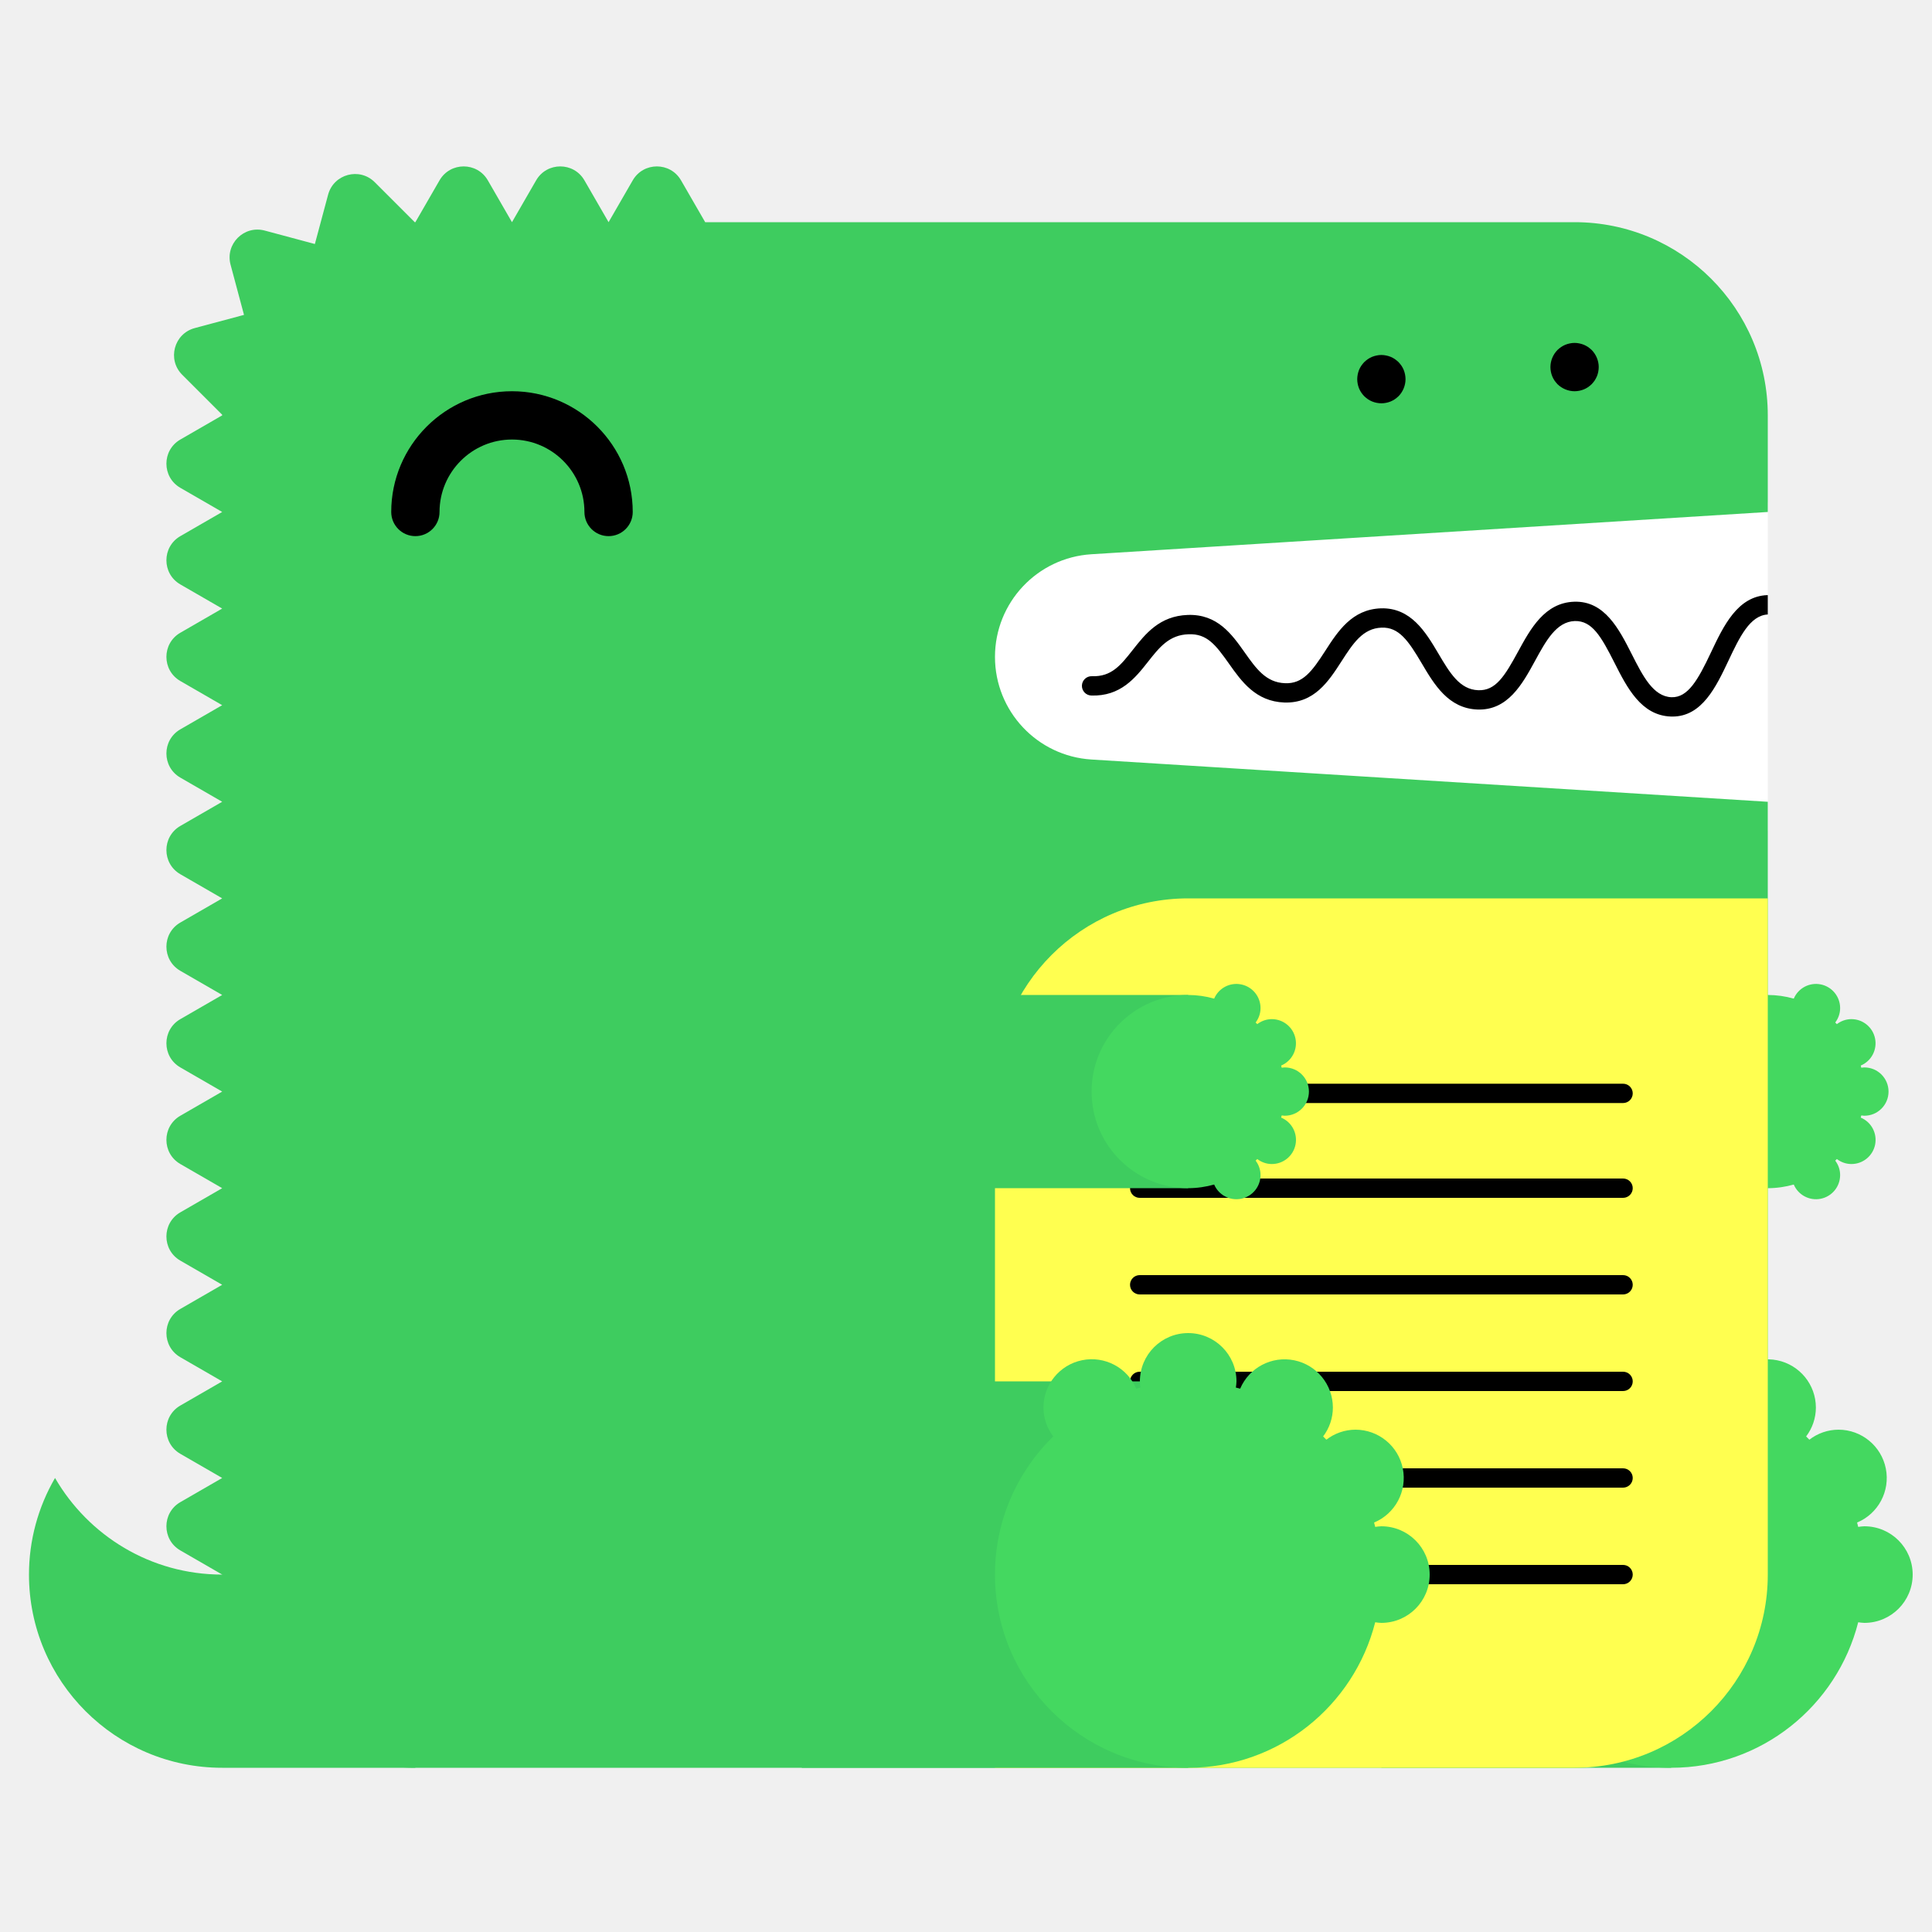
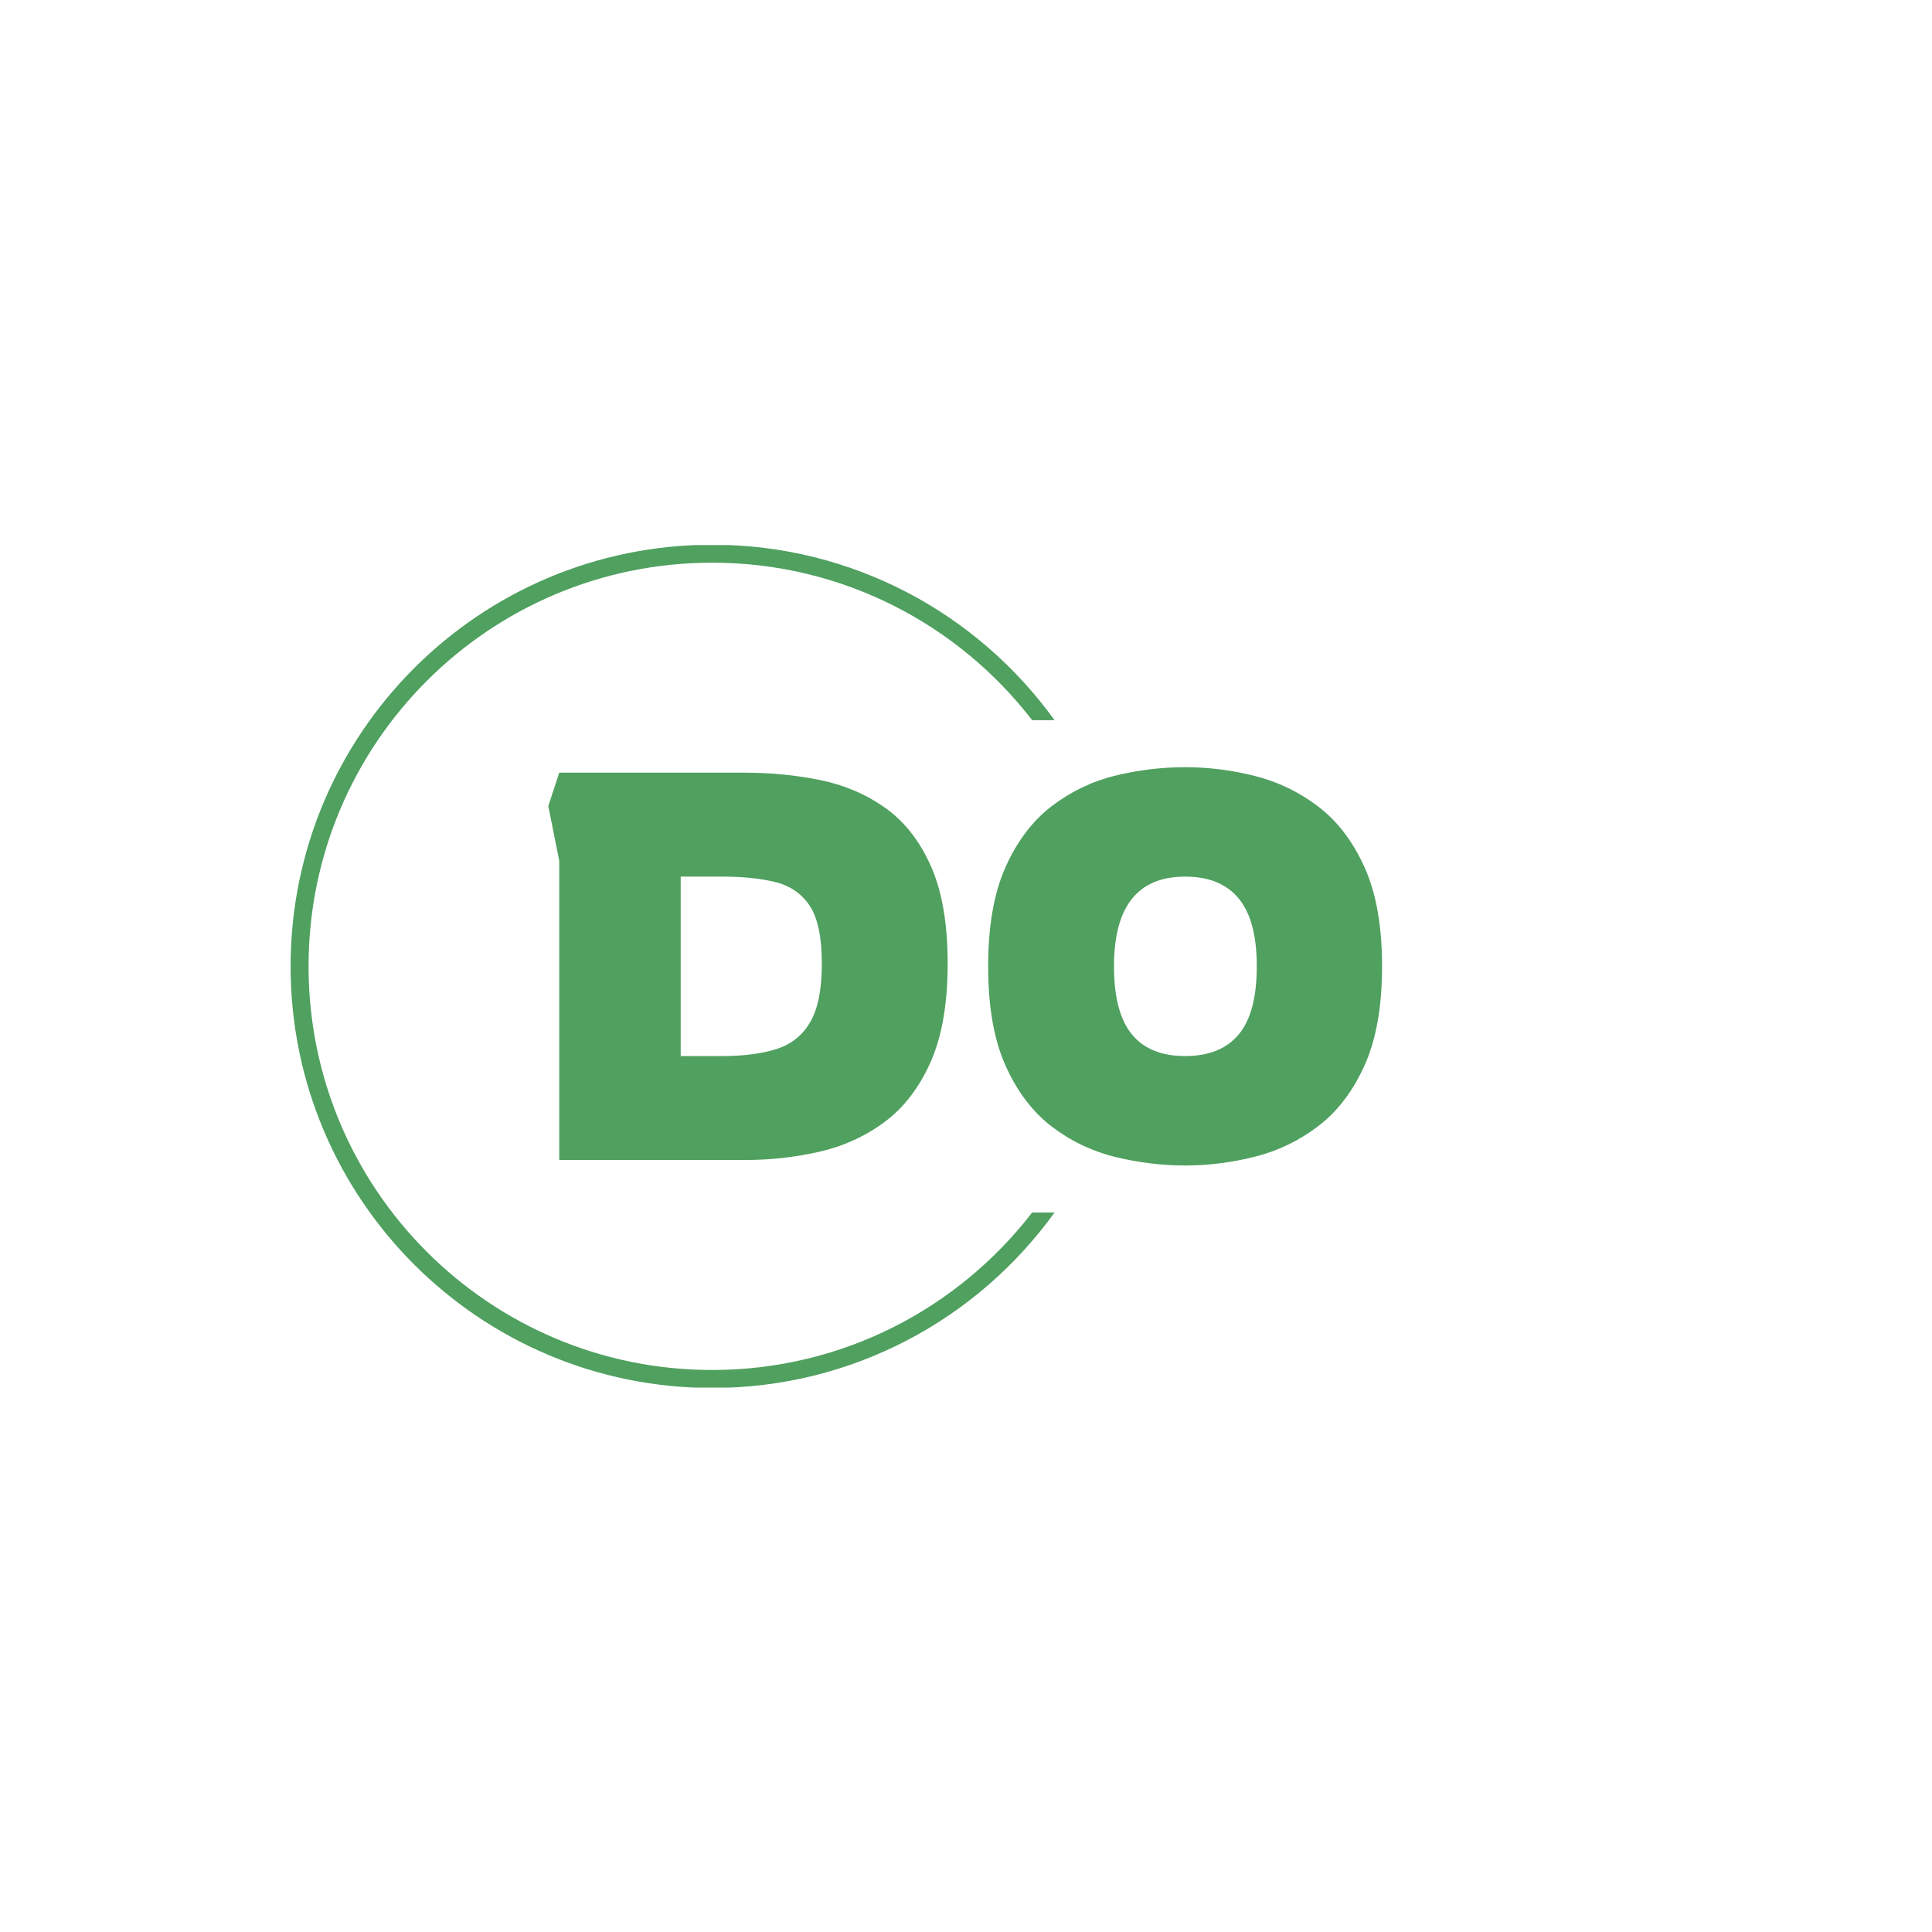
- <svg xmlns="http://www.w3.org/2000/svg" width="200" height="200" viewBox="0 0 200 200">
-   <g fill="none" fill-rule="evenodd">
-     <path fill="#FFF" d="M99 52h84v34H99z" />
-     <path d="M23 163c-7.398 0-13.843-4.027-17.303-10A19.886 19.886 0 0 0 3 163c0 11.046 8.954 20 20 20h20v-20H23z" fill="#3ECC5F" />
-     <path d="M112.98 57.376L183 53V43c0-11.046-8.954-20-20-20H73l-2.5-4.33c-1.112-1.925-3.889-1.925-5 0L63 23l-2.5-4.33c-1.111-1.925-3.889-1.925-5 0L53 23l-2.5-4.33c-1.111-1.925-3.889-1.925-5 0L43 23c-.022 0-.042.003-.065.003l-4.142-4.141c-1.57-1.571-4.252-.853-4.828 1.294l-1.369 5.104-5.192-1.392c-2.148-.575-4.111 1.389-3.535 3.536l1.39 5.193-5.102 1.367c-2.148.576-2.867 3.259-1.296 4.83l4.142 4.142c0 .021-.003.042-.003.064l-4.33 2.5c-1.925 1.111-1.925 3.889 0 5L23 53l-4.33 2.5c-1.925 1.111-1.925 3.889 0 5L23 63l-4.33 2.5c-1.925 1.111-1.925 3.889 0 5L23 73l-4.33 2.5c-1.925 1.111-1.925 3.889 0 5L23 83l-4.33 2.5c-1.925 1.111-1.925 3.889 0 5L23 93l-4.33 2.5c-1.925 1.111-1.925 3.889 0 5L23 103l-4.33 2.5c-1.925 1.111-1.925 3.889 0 5L23 113l-4.33 2.5c-1.925 1.111-1.925 3.889 0 5L23 123l-4.33 2.5c-1.925 1.111-1.925 3.889 0 5L23 133l-4.33 2.5c-1.925 1.111-1.925 3.889 0 5L23 143l-4.33 2.5c-1.925 1.111-1.925 3.889 0 5L23 153l-4.33 2.5c-1.925 1.111-1.925 3.889 0 5L23 163c0 11.046 8.954 20 20 20h120c11.046 0 20-8.954 20-20V83l-70.02-4.376A10.645 10.645 0 0 1 103 68c0-5.621 4.37-10.273 9.98-10.624" fill="#3ECC5F" />
-     <path fill="#3ECC5F" d="M143 183h30v-40h-30z" />
-     <path d="M193 158c-.219 0-.428.037-.639.064-.038-.15-.074-.301-.116-.451A5 5 0 0 0 190.32 148a4.96 4.96 0 0 0-3.016 1.036 26.531 26.531 0 0 0-.335-.336 4.955 4.955 0 0 0 1.011-2.987 5 5 0 0 0-9.599-1.959c-.148-.042-.297-.077-.445-.115.027-.211.064-.42.064-.639a5 5 0 0 0-5-5 5 5 0 0 0-5 5c0 .219.037.428.064.639-.148.038-.297.073-.445.115a4.998 4.998 0 0 0-9.599 1.959c0 1.125.384 2.151 1.011 2.987-3.717 3.632-6.031 8.693-6.031 14.3 0 11.046 8.954 20 20 20 9.339 0 17.16-6.41 19.361-15.064.211.027.42.064.639.064a5 5 0 0 0 5-5 5 5 0 0 0-5-5" fill="#44D860" />
-     <path fill="#3ECC5F" d="M153 123h30v-20h-30z" />
-     <path d="M193 115.5a2.5 2.5 0 1 0 0-5c-.109 0-.214.019-.319.032-.02-.075-.037-.15-.058-.225a2.501 2.501 0 0 0-.963-4.807c-.569 0-1.088.197-1.508.518a6.653 6.653 0 0 0-.168-.168c.314-.417.506-.931.506-1.494a2.5 2.5 0 0 0-4.8-.979A9.987 9.987 0 0 0 183 103c-5.522 0-10 4.478-10 10s4.478 10 10 10c.934 0 1.833-.138 2.69-.377a2.5 2.5 0 0 0 4.8-.979c0-.563-.192-1.077-.506-1.494.057-.055.113-.111.168-.168.42.321.939.518 1.508.518a2.5 2.5 0 0 0 .963-4.807c.021-.074.038-.15.058-.225.105.013.21.032.319.032" fill="#44D860" />
-     <path d="M63 55.5a2.5 2.5 0 0 1-2.5-2.5c0-4.136-3.364-7.5-7.5-7.5s-7.5 3.364-7.5 7.5a2.5 2.5 0 1 1-5 0c0-6.893 5.607-12.5 12.5-12.5S65.5 46.107 65.5 53a2.5 2.5 0 0 1-2.5 2.5" fill="#000" />
-     <path d="M103 183h60c11.046 0 20-8.954 20-20V93h-60c-11.046 0-20 8.954-20 20v70z" fill="#FFFF50" />
-     <path d="M168.02 124h-50.04a1 1 0 1 1 0-2h50.04a1 1 0 1 1 0 2m0 20h-50.04a1 1 0 1 1 0-2h50.04a1 1 0 1 1 0 2m0 20h-50.04a1 1 0 1 1 0-2h50.04a1 1 0 1 1 0 2m0-49.814h-50.04a1 1 0 1 1 0-2h50.04a1 1 0 1 1 0 2m0 19.814h-50.04a1 1 0 1 1 0-2h50.04a1 1 0 1 1 0 2m0 20h-50.04a1 1 0 1 1 0-2h50.04a1 1 0 1 1 0 2M183 61.611c-.012 0-.022-.006-.034-.005-3.09.105-4.552 3.196-5.842 5.923-1.346 2.85-2.387 4.703-4.093 4.647-1.889-.068-2.969-2.202-4.113-4.46-1.314-2.594-2.814-5.536-5.963-5.426-3.046.104-4.513 2.794-5.807 5.167-1.377 2.528-2.314 4.065-4.121 3.994-1.927-.07-2.951-1.805-4.136-3.813-1.321-2.236-2.848-4.75-5.936-4.664-2.994.103-4.465 2.385-5.763 4.4-1.373 2.13-2.335 3.428-4.165 3.351-1.973-.07-2.992-1.51-4.171-3.177-1.324-1.873-2.816-3.993-5.895-3.89-2.928.1-4.399 1.97-5.696 3.618-1.232 1.564-2.194 2.802-4.229 2.724a1 1 0 0 0-.072 2c3.017.101 4.545-1.8 5.872-3.487 1.177-1.496 2.193-2.787 4.193-2.855 1.926-.082 2.829 1.115 4.195 3.045 1.297 1.834 2.769 3.914 5.731 4.021 3.103.104 4.596-2.215 5.918-4.267 1.182-1.834 2.202-3.417 4.15-3.484 1.793-.067 2.769 1.35 4.145 3.681 1.297 2.197 2.766 4.686 5.787 4.796 3.125.108 4.634-2.62 5.949-5.035 1.139-2.088 2.214-4.06 4.119-4.126 1.793-.042 2.728 1.595 4.111 4.33 1.292 2.553 2.757 5.445 5.825 5.556l.169.003c3.064 0 4.518-3.075 5.805-5.794 1.139-2.41 2.217-4.68 4.067-4.773v-2z" fill="#000" />
-     <path fill="#3ECC5F" d="M83 183h40v-40H83z" />
-     <path d="M143 158c-.219 0-.428.037-.639.064-.038-.15-.074-.301-.116-.451A5 5 0 0 0 140.32 148a4.96 4.96 0 0 0-3.016 1.036 26.531 26.531 0 0 0-.335-.336 4.955 4.955 0 0 0 1.011-2.987 5 5 0 0 0-9.599-1.959c-.148-.042-.297-.077-.445-.115.027-.211.064-.42.064-.639a5 5 0 0 0-5-5 5 5 0 0 0-5 5c0 .219.037.428.064.639-.148.038-.297.073-.445.115a4.998 4.998 0 0 0-9.599 1.959c0 1.125.384 2.151 1.011 2.987-3.717 3.632-6.031 8.693-6.031 14.3 0 11.046 8.954 20 20 20 9.339 0 17.16-6.41 19.361-15.064.211.027.42.064.639.064a5 5 0 0 0 5-5 5 5 0 0 0-5-5" fill="#44D860" />
-     <path fill="#3ECC5F" d="M83 123h40v-20H83z" />
-     <path d="M133 115.5a2.5 2.5 0 1 0 0-5c-.109 0-.214.019-.319.032-.02-.075-.037-.15-.058-.225a2.501 2.501 0 0 0-.963-4.807c-.569 0-1.088.197-1.508.518a6.653 6.653 0 0 0-.168-.168c.314-.417.506-.931.506-1.494a2.5 2.5 0 0 0-4.8-.979A9.987 9.987 0 0 0 123 103c-5.522 0-10 4.478-10 10s4.478 10 10 10c.934 0 1.833-.138 2.69-.377a2.5 2.5 0 0 0 4.8-.979c0-.563-.192-1.077-.506-1.494.057-.055.113-.111.168-.168.42.321.939.518 1.508.518a2.5 2.5 0 0 0 .963-4.807c.021-.074.038-.15.058-.225.105.013.21.032.319.032" fill="#44D860" />
-     <path d="M143 41.75c-.16 0-.33-.02-.49-.05a2.52 2.52 0 0 1-.47-.14c-.15-.06-.29-.14-.431-.23-.13-.09-.259-.2-.38-.31-.109-.12-.219-.24-.309-.38s-.17-.28-.231-.43a2.619 2.619 0 0 1-.189-.96c0-.16.02-.33.05-.49.03-.16.08-.31.139-.47.061-.15.141-.29.231-.43.09-.13.2-.26.309-.38.121-.11.25-.22.38-.31.141-.09.281-.17.431-.23.149-.06.31-.11.47-.14.32-.07.65-.07.98 0 .159.03.32.08.47.14.149.06.29.14.43.23.13.09.259.2.38.31.11.12.22.25.31.38.09.14.17.28.23.43.06.16.11.31.14.47.029.16.05.33.05.49 0 .66-.271 1.31-.73 1.77-.121.11-.25.22-.38.31-.14.09-.281.17-.43.23a2.565 2.565 0 0 1-.96.19m20-1.25c-.66 0-1.3-.27-1.771-.73a3.802 3.802 0 0 1-.309-.38c-.09-.14-.17-.28-.231-.43a2.619 2.619 0 0 1-.189-.96c0-.66.27-1.3.729-1.77.121-.11.25-.22.38-.31.141-.09.281-.17.431-.23.149-.06.31-.11.47-.14.32-.07.66-.07.98 0 .159.03.32.08.47.14.149.06.29.14.43.23.13.09.259.2.38.31.459.47.73 1.11.73 1.77 0 .16-.021.33-.05.49-.03.16-.08.32-.14.47-.07.15-.14.29-.23.43-.09.13-.2.26-.31.38-.121.11-.25.22-.38.31-.14.09-.281.17-.43.23a2.565 2.565 0 0 1-.96.19" fill="#000" />
+ <svg xmlns="http://www.w3.org/2000/svg" version="1.1" width="1000" height="1000" viewBox="0 0 1000 1000">
+   <rect width="1000" height="1000" fill="#ffffff" />
+   <g transform="matrix(0.7,0,0,0.7,149.5758,282.1266)">
+     <svg viewBox="0 0 396 247" data-background-color="#ffffff" preserveAspectRatio="xMidYMid meet" height="623" width="1000">
+       <g id="tight-bounds" transform="matrix(1,0,0,1,0.24,-0.1)">
+         <svg viewBox="0 0 395.52 247.2" height="247.2" width="395.52">
+           <g>
+             <svg />
+           </g>
+           <g>
+             <svg viewBox="0 0 395.52 247.2" height="247.2" width="395.52">
+               <g transform="matrix(1,0,0,1,75.54432,65.21876)">
+                 <svg viewBox="0 0 244.431 116.762" height="116.762" width="244.431">
+                   <g>
+                     <svg viewBox="0 0 244.431 116.762" height="116.762" width="244.431">
+                       <g>
+                         <svg viewBox="0 0 244.431 116.762" height="116.762" width="244.431">
+                           <g>
+                             <svg viewBox="0 0 244.431 116.762" height="116.762" width="244.431">
+                               <g id="textblocktransform">
+                                 <svg viewBox="0 0 244.431 116.762" height="116.762" width="244.431" id="textblock">
+                                   <g>
+                                     <svg viewBox="0 0 244.431 116.762" height="116.762" width="244.431">
+                                       <g transform="matrix(1,0,0,1,0,0)">
+                                         <svg width="244.431" viewBox="3 -35.9 76.2 36.4" height="116.762" data-palette-color="#50a060">
+                                           <path d="M20.95 0L4 0 4-27.35 3-32.35 4-35.4 20.95-35.4Q24.5-35.4 27.83-34.73 31.15-34.05 33.77-32.2 36.4-30.35 37.95-26.9 39.5-23.45 39.5-17.95L39.5-17.95Q39.5-12.45 37.93-8.93 36.35-5.4 33.7-3.45 31.05-1.5 27.75-0.75 24.45 0 20.95 0L20.95 0ZM15.1-25.9L15.1-9.5 18.9-9.5Q21.85-9.5 23.88-10.15 25.9-10.8 26.95-12.63 28-14.45 28-17.95L28-17.95Q28-21.5 26.93-23.18 25.85-24.85 23.83-25.38 21.8-25.9 18.9-25.9L18.9-25.9 15.1-25.9ZM61.2 0.5L61.2 0.5Q58 0.5 54.82-0.28 51.65-1.05 49.02-3.05 46.4-5.05 44.8-8.6 43.2-12.15 43.2-17.7L43.2-17.7Q43.2-23.25 44.8-26.8 46.4-30.35 49.02-32.35 51.65-34.35 54.82-35.13 58-35.9 61.2-35.9L61.2-35.9Q64.4-35.9 67.57-35.1 70.75-34.3 73.37-32.3 76-30.3 77.6-26.75 79.2-23.2 79.2-17.7L79.2-17.7Q79.2-12.2 77.6-8.65 76-5.1 73.37-3.1 70.75-1.1 67.57-0.3 64.4 0.5 61.2 0.5ZM61.2-9.5L61.2-9.5Q64.45-9.5 66.1-11.48 67.75-13.45 67.75-17.7L67.75-17.7Q67.75-21.9 66.1-23.9 64.45-25.9 61.2-25.9L61.2-25.9Q54.7-25.9 54.7-17.7L54.7-17.7Q54.7-13.5 56.32-11.5 57.95-9.5 61.2-9.5Z" opacity="1" transform="matrix(1,0,0,1,0,0)" fill="#50a060" class="undefined-text-0" data-fill-palette-color="primary" id="text-0" />
+                                         </svg>
+                                       </g>
+                                     </svg>
+                                   </g>
+                                 </svg>
+                               </g>
+                             </svg>
+                           </g>
+                         </svg>
+                       </g>
+                     </svg>
+                   </g>
+                 </svg>
+               </g>
+               <g>
+                 <path d="M0 123.6c0-68.262 55.338-123.6 123.6-123.6 41.327 0 77.917 20.283 100.358 51.436l-6.566 0c-21.637-28.08-55.602-46.171-93.792-46.171-65.355 0-118.335 52.98-118.335 118.335 0 65.355 52.98 118.335 118.335 118.335 38.19 0 72.155-18.091 93.792-46.171h6.566c-22.441 31.154-59.031 51.436-100.358 51.436-68.262 0-123.6-55.338-123.6-123.6z" fill="#50a060" stroke="transparent" data-fill-palette-color="tertiary" />
+               </g>
+             </svg>
+           </g>
+           <defs />
+         </svg>
+         <rect width="395.52" height="247.2" fill="none" stroke="none" visibility="hidden" />
+       </g>
+     </svg>
  </g>
</svg>
